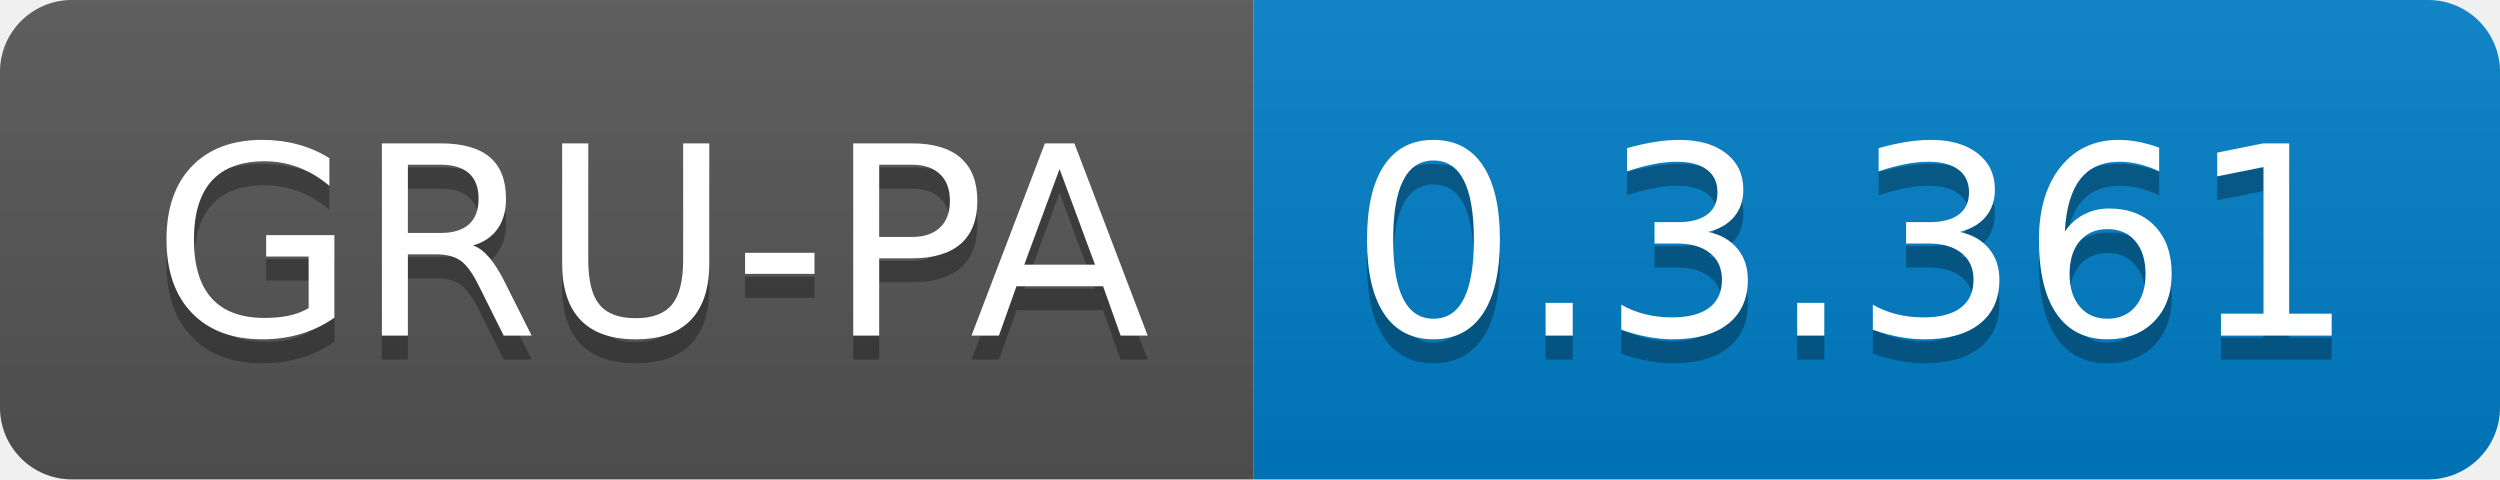
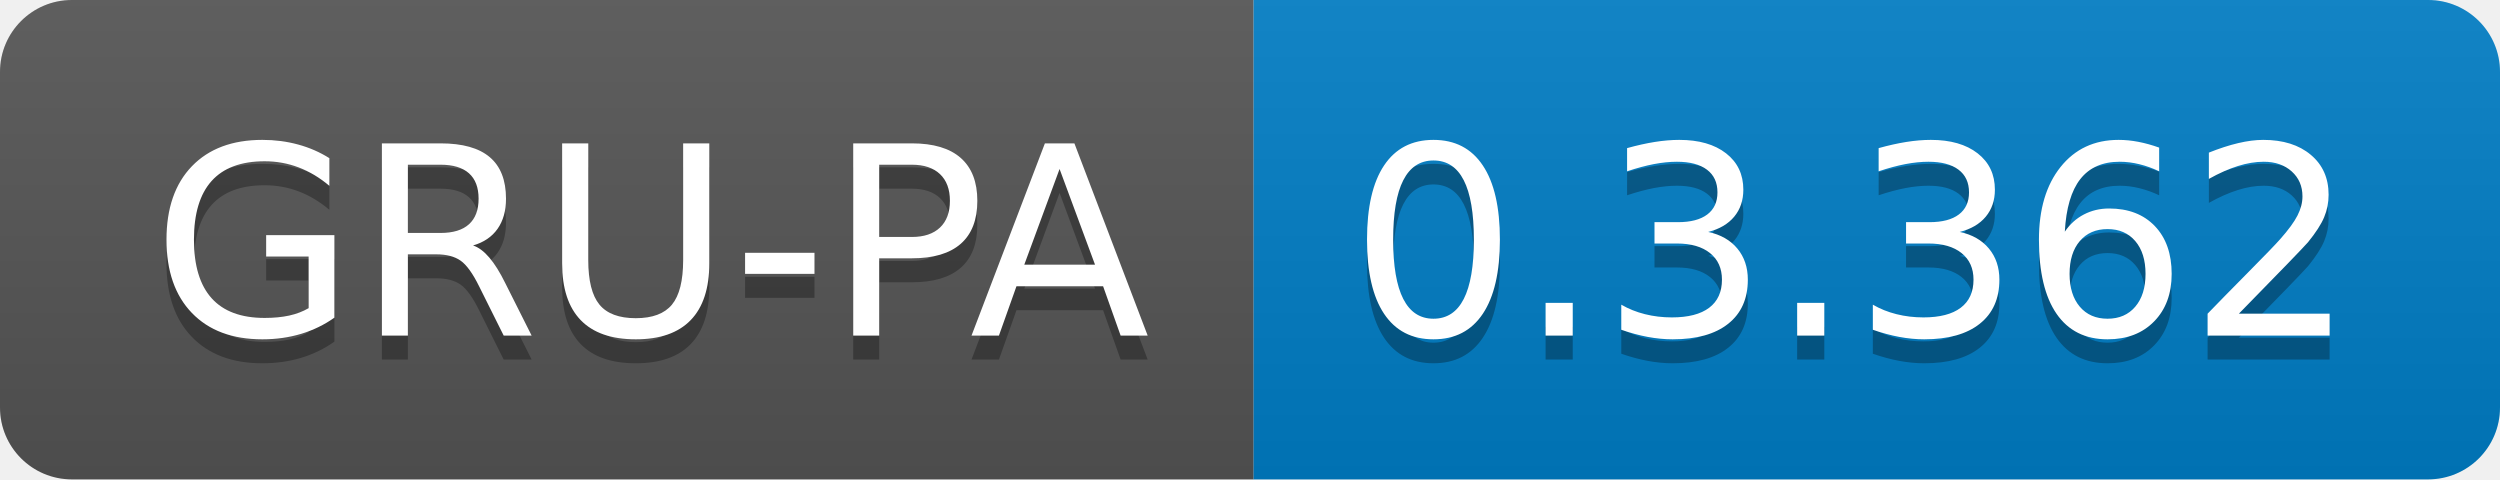
<svg xmlns="http://www.w3.org/2000/svg" width="104.3" height="20">
  <linearGradient id="smooth" x2="0" y2="100%">
    <stop offset="0" stop-color="#bbb" stop-opacity=".1" />
    <stop offset="1" stop-opacity=".1" />
  </linearGradient>
  <clipPath id="round">
    <rect width="104.3" height="20" rx="3" fill="#fff" />
  </clipPath>
  <g clip-path="url(#round)">
    <rect width="52.3" height="20" fill="#555" />
    <rect x="52.3" width="52.0" height="20" fill="#007ec6" />
    <rect width="104.3" height="20" fill="url(#smooth)" />
  </g>
  <g fill="#fff" text-anchor="middle" font-family="DejaVu Sans,Verdana,Geneva,sans-serif" font-size="110">
    <text x="271.5" y="150" fill="#010101" fill-opacity=".3" transform="scale(0.1)" textLength="423.0" lengthAdjust="spacing">GRU-PA</text>
    <text x="271.5" y="140" transform="scale(0.1)" textLength="423.0" lengthAdjust="spacing">GRU-PA</text>
-     <text x="773.0" y="150" fill="#010101" fill-opacity=".3" transform="scale(0.1)" textLength="420.0" lengthAdjust="spacing">0.3.361</text>
-     <text x="773.0" y="140" transform="scale(0.1)" textLength="420.0" lengthAdjust="spacing">0.3.361</text>
+     <text x="773.0" y="150" fill="#010101" fill-opacity=".3" transform="scale(0.1)" textLength="420.0" lengthAdjust="spacing">0.3.362</text>
+     <text x="773.0" y="140" transform="scale(0.1)" textLength="420.0" lengthAdjust="spacing">0.3.362</text>
  </g>
</svg>
